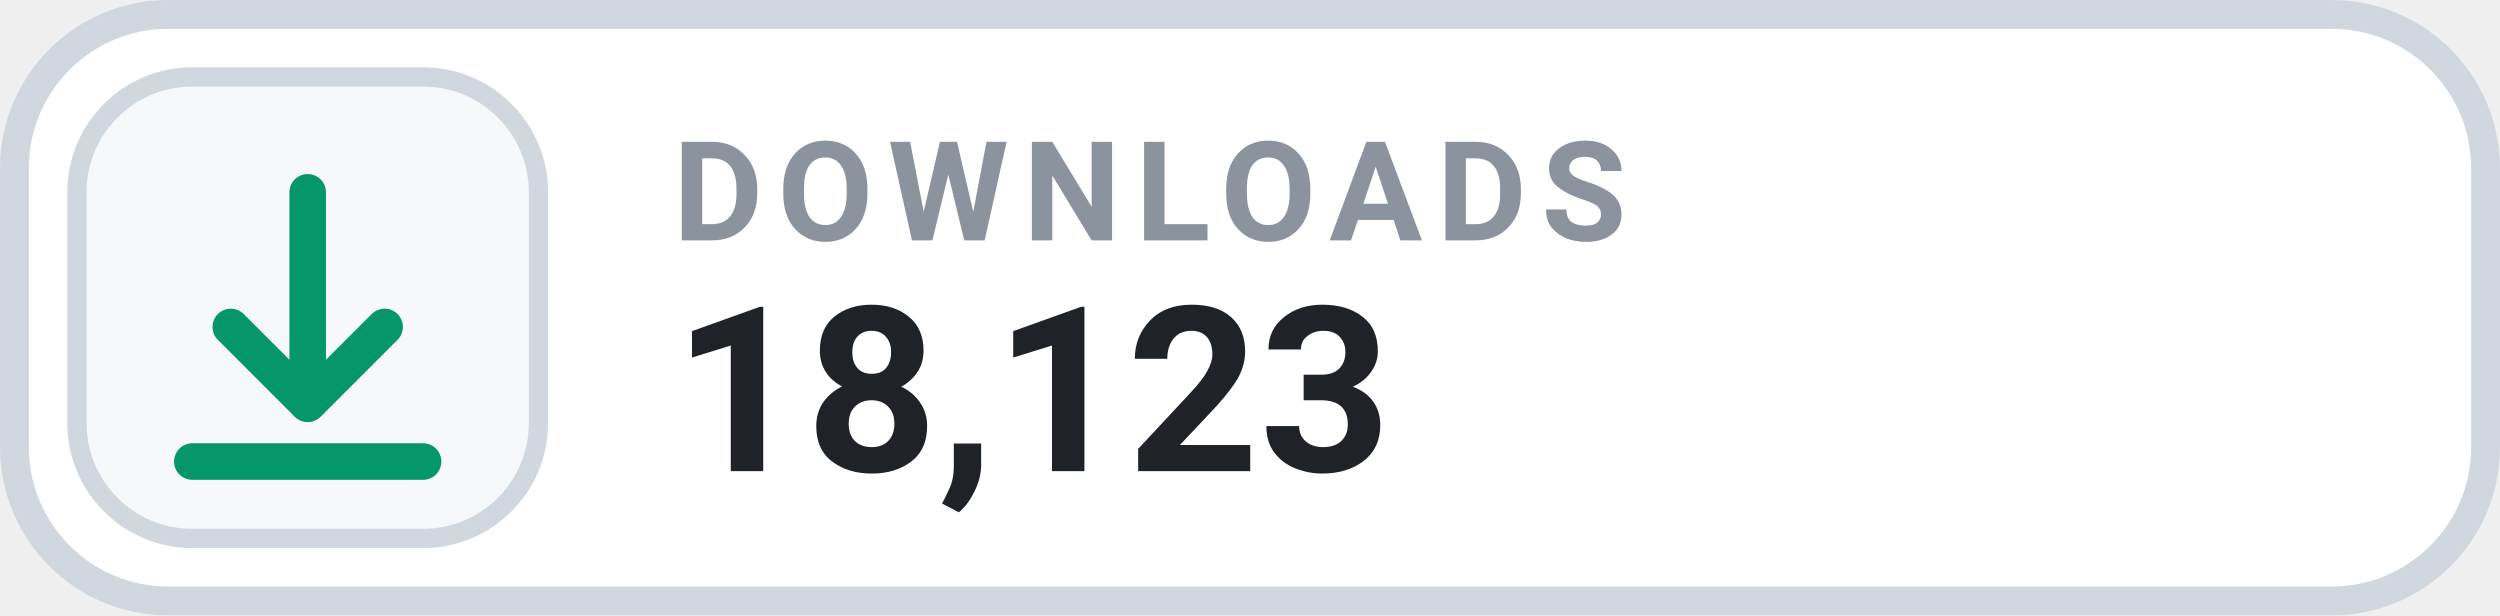
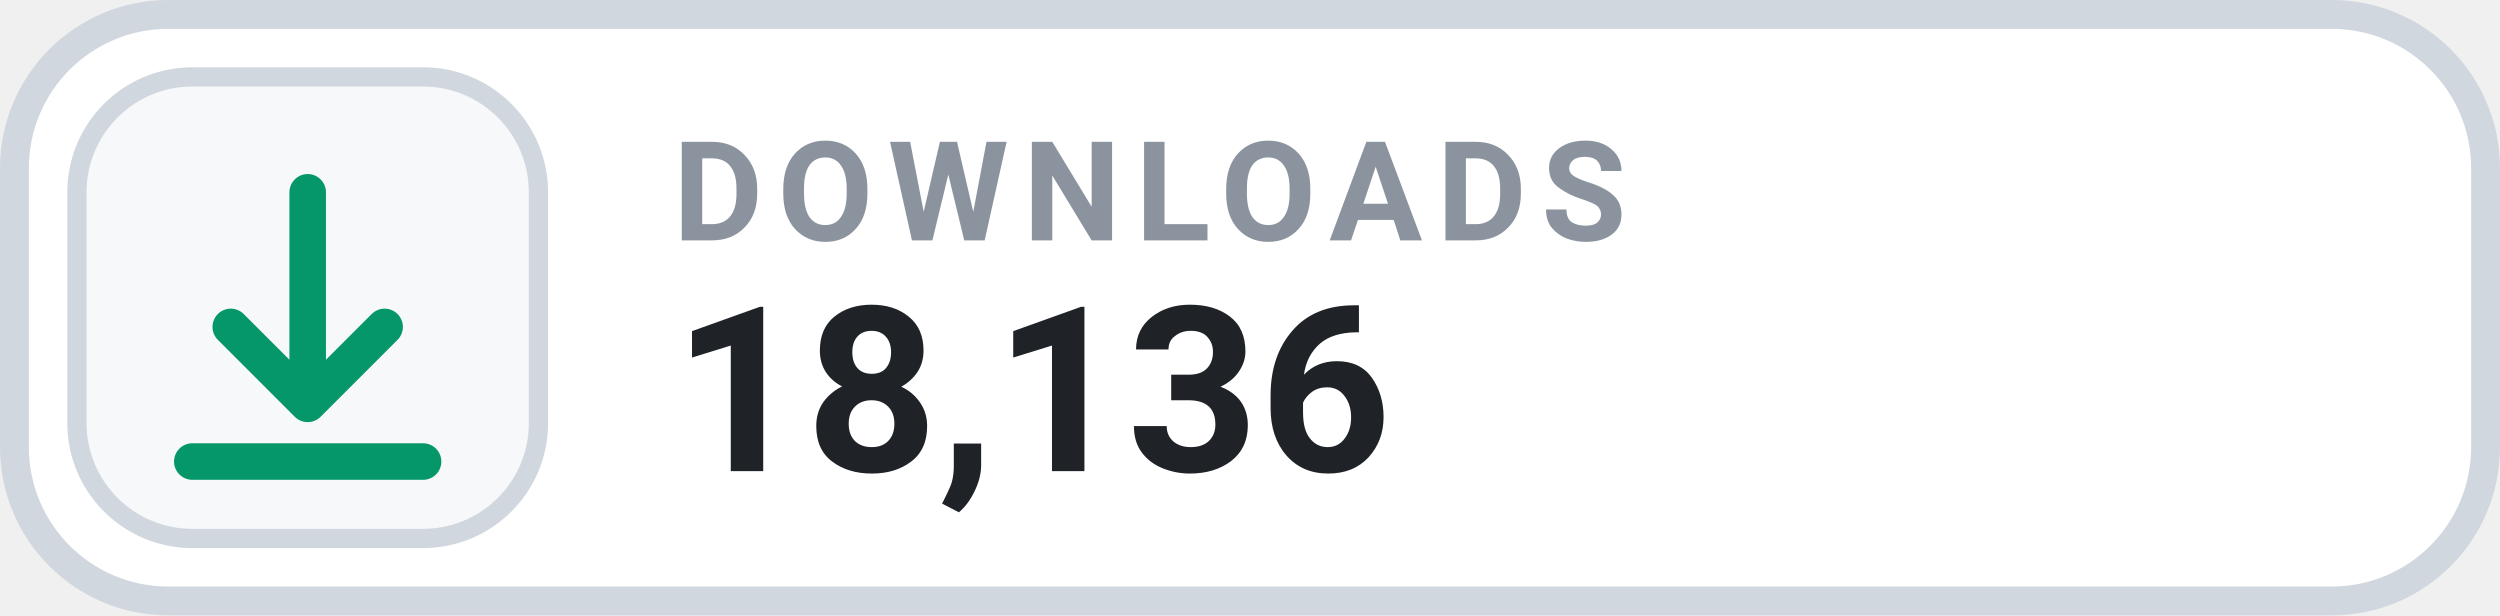
- <svg xmlns="http://www.w3.org/2000/svg" width="130" height="32" viewBox="0 0 130 32" role="img" aria-label="DOWNLOADS 18,123">
+ <svg xmlns="http://www.w3.org/2000/svg" width="130" height="32" viewBox="0 0 130 32" role="img" aria-label="DOWNLOADS 18,136">
  <rect x=".75" y=".75" width="128.5" height="30.5" rx="8" fill="#FFFFFF" stroke="#D0D7DE" stroke-width="1.5" />
  <rect x="4" y="4" width="24" height="24" rx="6" fill="#F6F8FA" stroke="#D0D7DE" stroke-width="1" />
  <g transform="translate(16 16)" style="color:#059669;">
    <path d="M0 -6 v11 m0 0 l4 -4 m-4 4 l-4 -4 M-6 8 h12" fill="none" stroke="currentColor" stroke-width="1.9" stroke-linecap="round" stroke-linejoin="round" />
  </g>
  <text x="35" y="12.5" fill="#8B949E" font-family="-apple-system,BlinkMacSystemFont,'Segoe UI',Roboto,Helvetica,Arial,sans-serif" font-size="7.2" font-weight="700" letter-spacing=".75">DOWNLOADS</text>
-   <text x="35" y="24.5" fill="#1F2328" font-family="-apple-system,BlinkMacSystemFont,'Segoe UI',Roboto,Helvetica,Arial,sans-serif" font-size="12" font-weight="700">18,123</text>
+   <text x="35" y="24.5" fill="#1F2328" font-family="-apple-system,BlinkMacSystemFont,'Segoe UI',Roboto,Helvetica,Arial,sans-serif" font-size="12" font-weight="700">18,136</text>
</svg>
